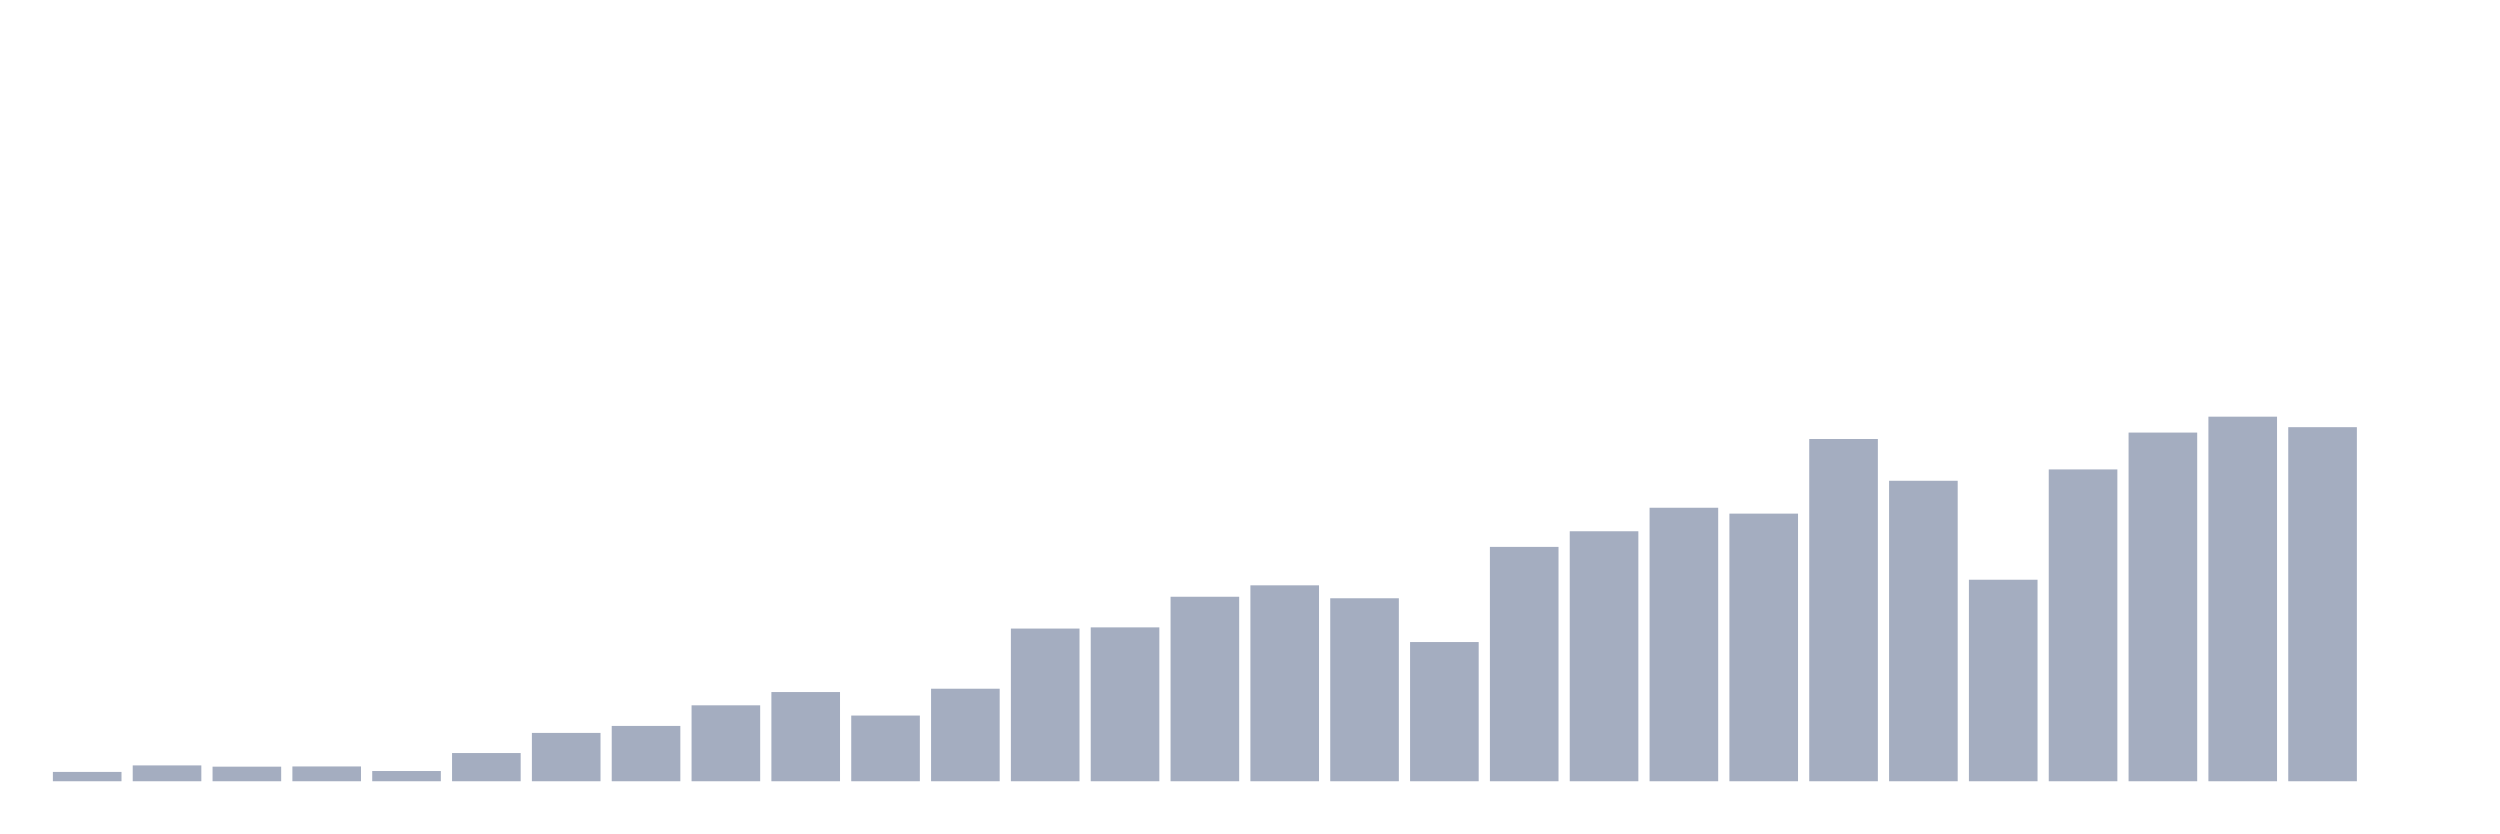
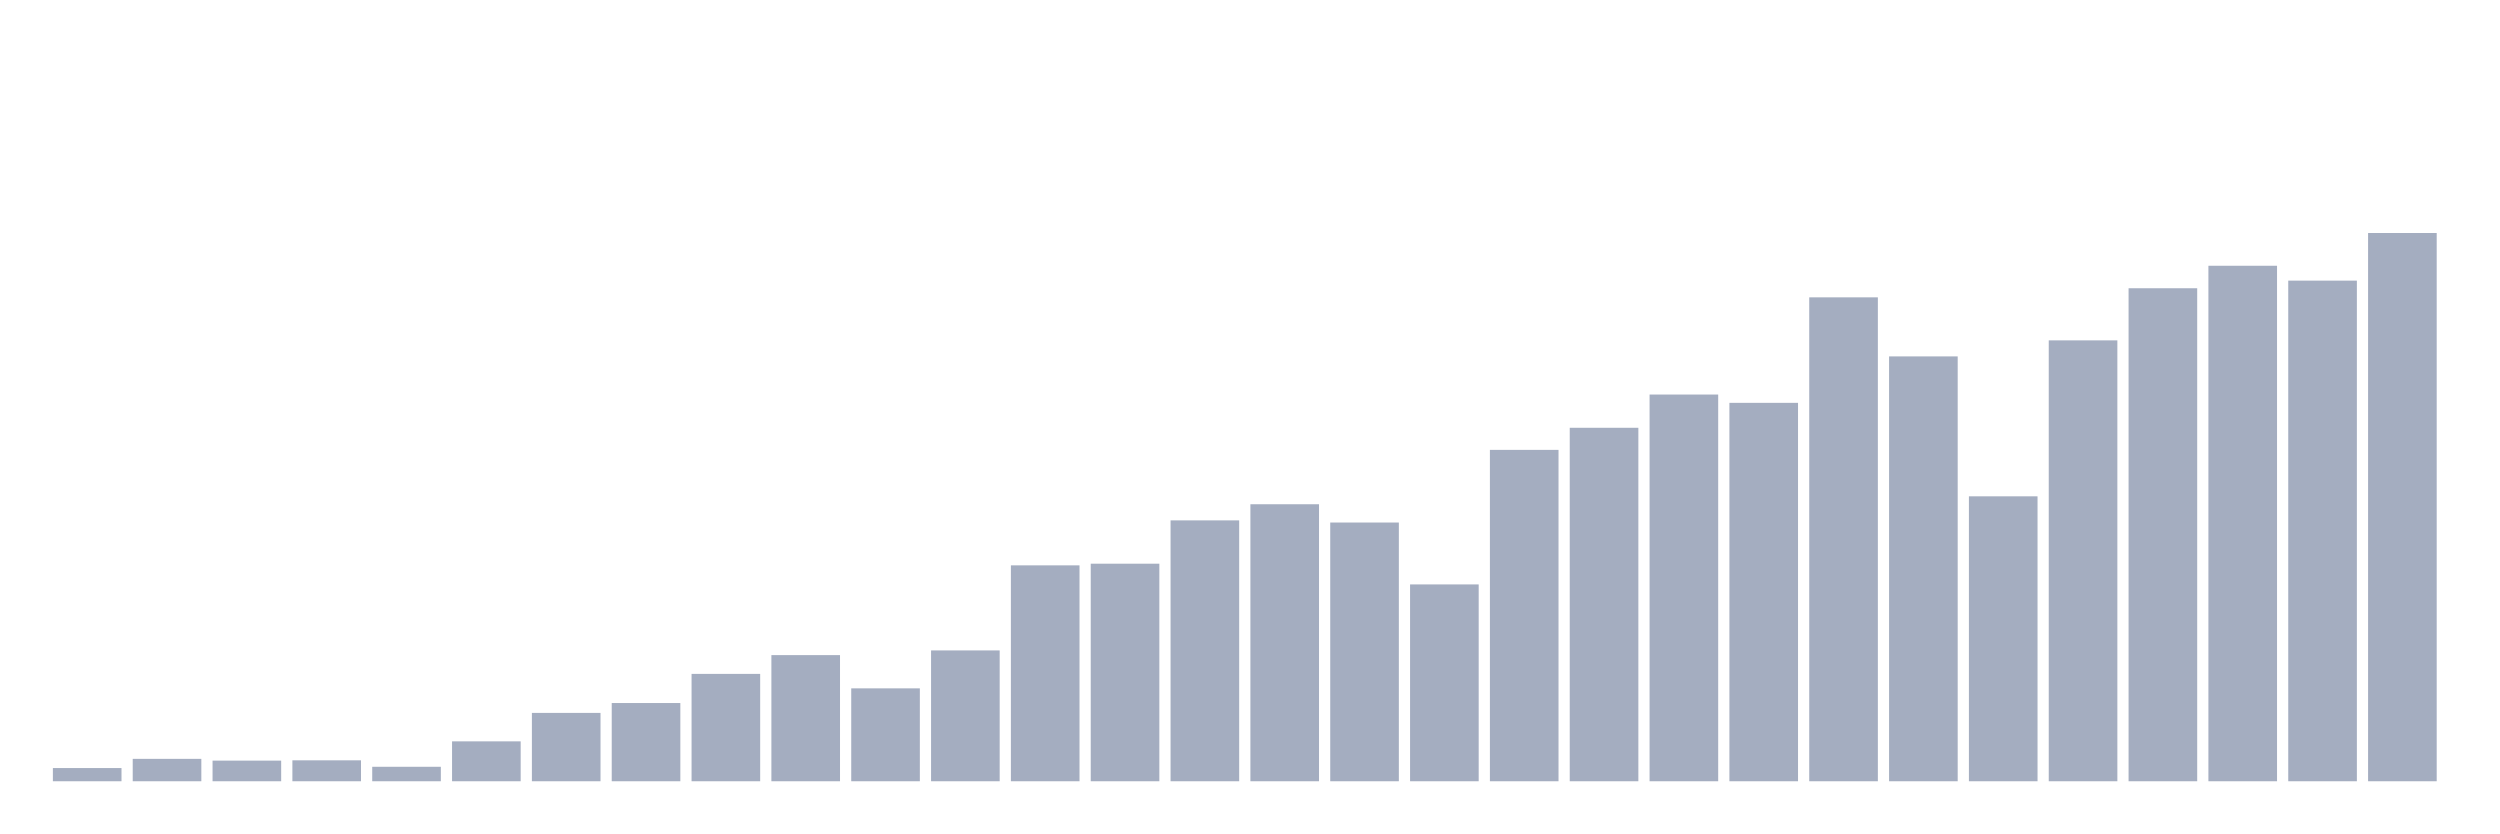
<svg xmlns="http://www.w3.org/2000/svg" viewBox="0 0 480 160">
  <g transform="translate(10,10)">
-     <rect class="bar" x="0.153" width="13.175" y="138.208" height="1.792" fill="rgb(164,173,192)" />
-     <rect class="bar" x="15.482" width="13.175" y="136.959" height="3.041" fill="rgb(164,173,192)" />
-     <rect class="bar" x="30.81" width="13.175" y="137.198" height="2.802" fill="rgb(164,173,192)" />
-     <rect class="bar" x="46.138" width="13.175" y="137.159" height="2.841" fill="rgb(164,173,192)" />
-     <rect class="bar" x="61.466" width="13.175" y="138.035" height="1.965" fill="rgb(164,173,192)" />
-     <rect class="bar" x="76.794" width="13.175" y="134.583" height="5.417" fill="rgb(164,173,192)" />
-     <rect class="bar" x="92.123" width="13.175" y="130.719" height="9.281" fill="rgb(164,173,192)" />
-     <rect class="bar" x="107.451" width="13.175" y="129.378" height="10.622" fill="rgb(164,173,192)" />
-     <rect class="bar" x="122.779" width="13.175" y="125.421" height="14.579" fill="rgb(164,173,192)" />
-     <rect class="bar" x="138.107" width="13.175" y="122.872" height="17.128" fill="rgb(164,173,192)" />
-     <rect class="bar" x="153.436" width="13.175" y="127.386" height="12.614" fill="rgb(164,173,192)" />
-     <rect class="bar" x="168.764" width="13.175" y="122.234" height="17.766" fill="rgb(164,173,192)" />
-     <rect class="bar" x="184.092" width="13.175" y="110.683" height="29.317" fill="rgb(164,173,192)" />
-     <rect class="bar" x="199.42" width="13.175" y="110.457" height="29.543" fill="rgb(164,173,192)" />
-     <rect class="bar" x="214.748" width="13.175" y="104.575" height="35.425" fill="rgb(164,173,192)" />
-     <rect class="bar" x="230.077" width="13.175" y="102.384" height="37.616" fill="rgb(164,173,192)" />
-     <rect class="bar" x="245.405" width="13.175" y="104.867" height="35.133" fill="rgb(164,173,192)" />
-     <rect class="bar" x="260.733" width="13.175" y="113.272" height="26.728" fill="rgb(164,173,192)" />
-     <rect class="bar" x="276.061" width="13.175" y="95.002" height="44.998" fill="rgb(164,173,192)" />
-     <rect class="bar" x="291.39" width="13.175" y="92.001" height="47.999" fill="rgb(164,173,192)" />
-     <rect class="bar" x="306.718" width="13.175" y="87.487" height="52.513" fill="rgb(164,173,192)" />
-     <rect class="bar" x="322.046" width="13.175" y="88.615" height="51.385" fill="rgb(164,173,192)" />
-     <rect class="bar" x="337.374" width="13.175" y="74.289" height="65.711" fill="rgb(164,173,192)" />
-     <rect class="bar" x="352.702" width="13.175" y="82.308" height="57.692" fill="rgb(164,173,192)" />
-     <rect class="bar" x="368.031" width="13.175" y="101.309" height="38.691" fill="rgb(164,173,192)" />
-     <rect class="bar" x="383.359" width="13.175" y="80.131" height="59.869" fill="rgb(164,173,192)" />
-     <rect class="bar" x="398.687" width="13.175" y="73.054" height="66.946" fill="rgb(164,173,192)" />
-     <rect class="bar" x="414.015" width="13.175" y="70" height="70" fill="rgb(164,173,192)" />
-     <rect class="bar" x="429.344" width="13.175" y="72.018" height="67.982" fill="rgb(164,173,192)" />
-     <rect class="bar" x="444.672" width="13.175" y="140" height="0" fill="rgb(164,173,192)" />
+     <rect class="bar" x="0.153" width="13.175" y="137.466" height="2.534" fill="rgb(164,173,192)" />
+     <rect class="bar" x="15.482" width="13.175" y="135.701" height="4.299" fill="rgb(164,173,192)" />
+     <rect class="bar" x="30.81" width="13.175" y="136.039" height="3.961" fill="rgb(164,173,192)" />
+     <rect class="bar" x="46.138" width="13.175" y="135.982" height="4.018" fill="rgb(164,173,192)" />
+     <rect class="bar" x="61.466" width="13.175" y="137.222" height="2.778" fill="rgb(164,173,192)" />
+     <rect class="bar" x="76.794" width="13.175" y="132.34" height="7.66" fill="rgb(164,173,192)" />
+     <rect class="bar" x="92.123" width="13.175" y="126.877" height="13.123" fill="rgb(164,173,192)" />
+     <rect class="bar" x="107.451" width="13.175" y="124.981" height="15.019" fill="rgb(164,173,192)" />
+     <rect class="bar" x="122.779" width="13.175" y="119.387" height="20.613" fill="rgb(164,173,192)" />
+     <rect class="bar" x="138.107" width="13.175" y="115.782" height="24.218" fill="rgb(164,173,192)" />
+     <rect class="bar" x="153.436" width="13.175" y="122.165" height="17.835" fill="rgb(164,173,192)" />
+     <rect class="bar" x="168.764" width="13.175" y="114.881" height="25.119" fill="rgb(164,173,192)" />
+     <rect class="bar" x="184.092" width="13.175" y="98.548" height="41.452" fill="rgb(164,173,192)" />
+     <rect class="bar" x="199.42" width="13.175" y="98.229" height="41.771" fill="rgb(164,173,192)" />
+     <rect class="bar" x="214.748" width="13.175" y="89.912" height="50.088" fill="rgb(164,173,192)" />
+     <rect class="bar" x="230.077" width="13.175" y="86.815" height="53.185" fill="rgb(164,173,192)" />
+     <rect class="bar" x="245.405" width="13.175" y="90.325" height="49.675" fill="rgb(164,173,192)" />
+     <rect class="bar" x="260.733" width="13.175" y="102.209" height="37.791" fill="rgb(164,173,192)" />
+     <rect class="bar" x="276.061" width="13.175" y="76.377" height="63.623" fill="rgb(164,173,192)" />
+     <rect class="bar" x="291.39" width="13.175" y="72.134" height="67.866" fill="rgb(164,173,192)" />
+     <rect class="bar" x="306.718" width="13.175" y="65.751" height="74.249" fill="rgb(164,173,192)" />
+     <rect class="bar" x="322.046" width="13.175" y="67.346" height="72.654" fill="rgb(164,173,192)" />
+     <rect class="bar" x="337.374" width="13.175" y="47.09" height="92.91" fill="rgb(164,173,192)" />
+     <rect class="bar" x="352.702" width="13.175" y="58.429" height="81.571" fill="rgb(164,173,192)" />
+     <rect class="bar" x="368.031" width="13.175" y="85.294" height="54.706" fill="rgb(164,173,192)" />
+     <rect class="bar" x="383.359" width="13.175" y="55.35" height="84.65" fill="rgb(164,173,192)" />
+     <rect class="bar" x="398.687" width="13.175" y="45.344" height="94.656" fill="rgb(164,173,192)" />
+     <rect class="bar" x="414.015" width="13.175" y="41.026" height="98.974" fill="rgb(164,173,192)" />
+     <rect class="bar" x="429.344" width="13.175" y="43.88" height="96.12" fill="rgb(164,173,192)" />
+     <rect class="bar" x="444.672" width="13.175" y="34.737" height="105.263" fill="rgb(164,173,192)" />
  </g>
</svg>
